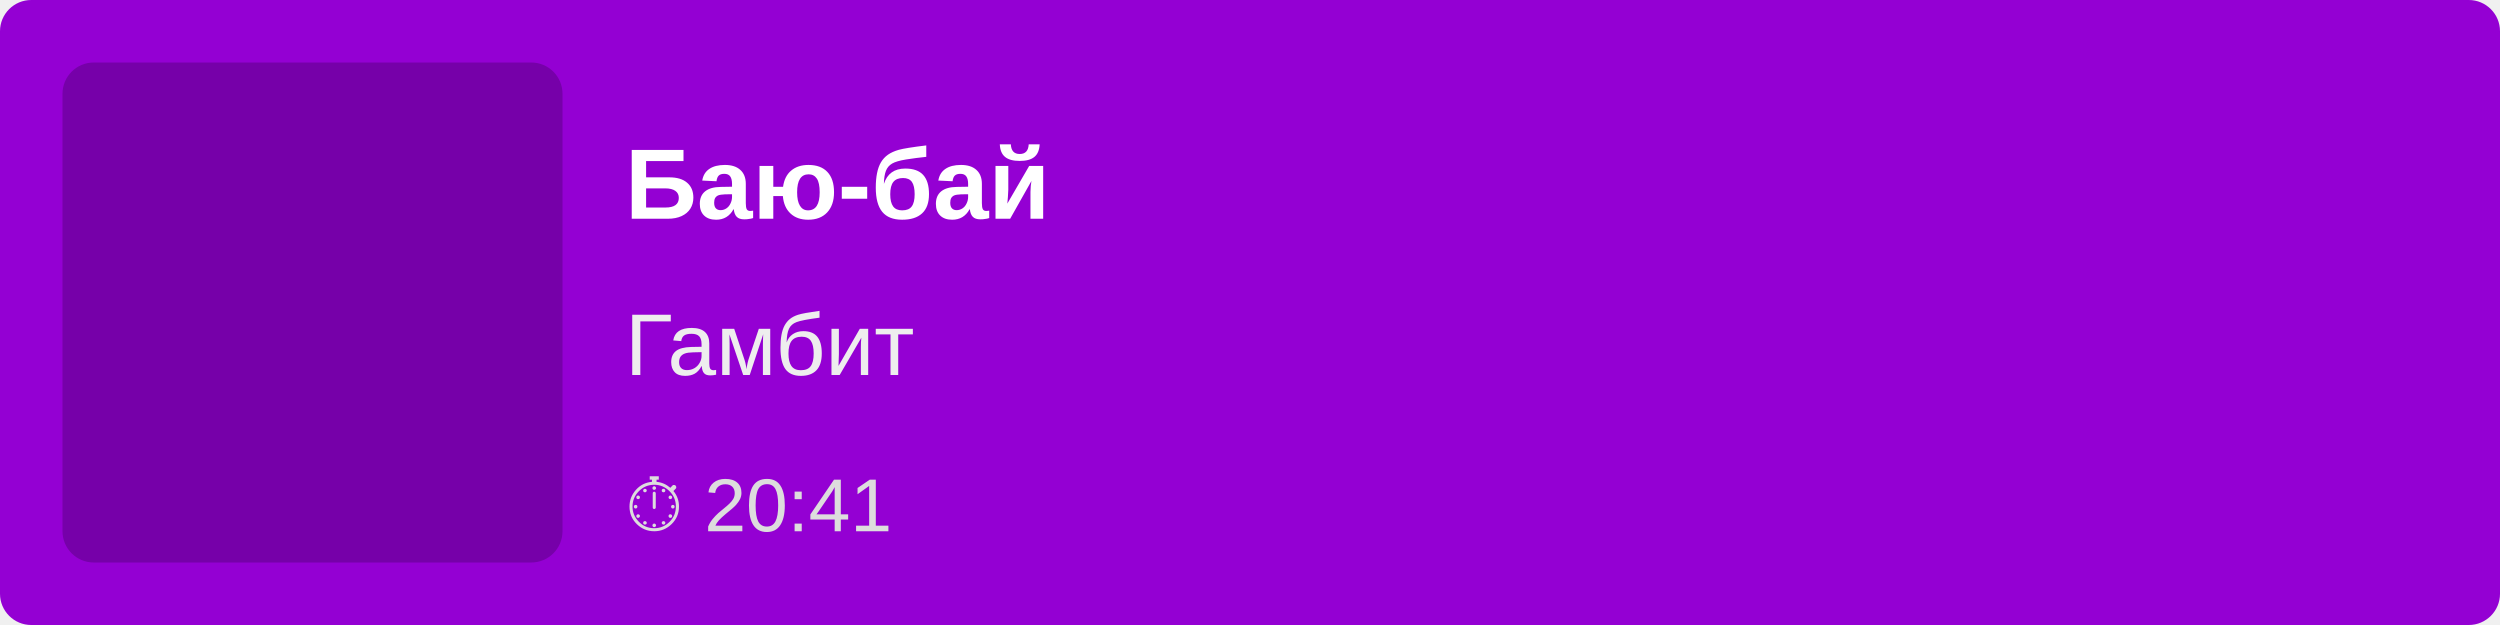
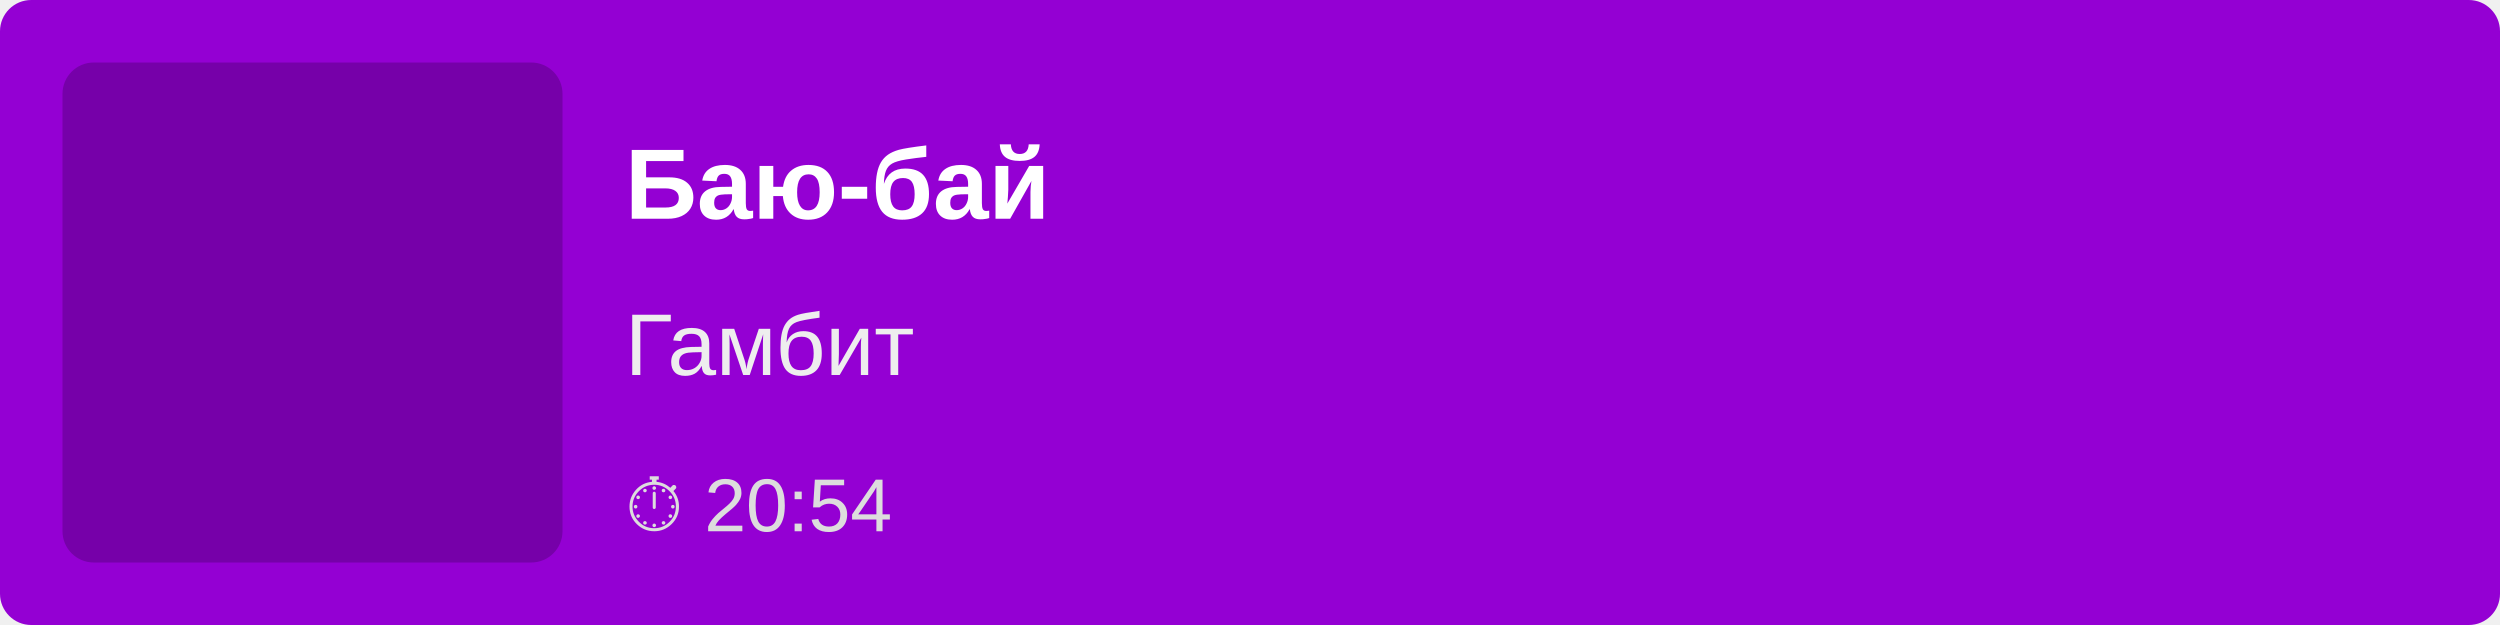
<svg xmlns="http://www.w3.org/2000/svg" width="400" height="100">
  <rect width="100%" height="100%" fill="#9400D3" rx="5" />
  <rect x="10" y="10" width="80" height="80" fill="rgba(0,0,0,0.2)" rx="5" />
  <text x="100" y="35" font-family="Arial, sans-serif" font-size="16" fill="white" font-weight="bold">
        Баю-бай
    </text>
  <text x="100" y="60" font-family="Arial, sans-serif" font-size="14" fill="#EEE">
        Гамбит
    </text>
  <text x="100" y="85" font-family="Arial, sans-serif" font-size="12" fill="#DDD">
-         ⏱ 20:41
+         ⏱ 20:54
    </text>
</svg>
